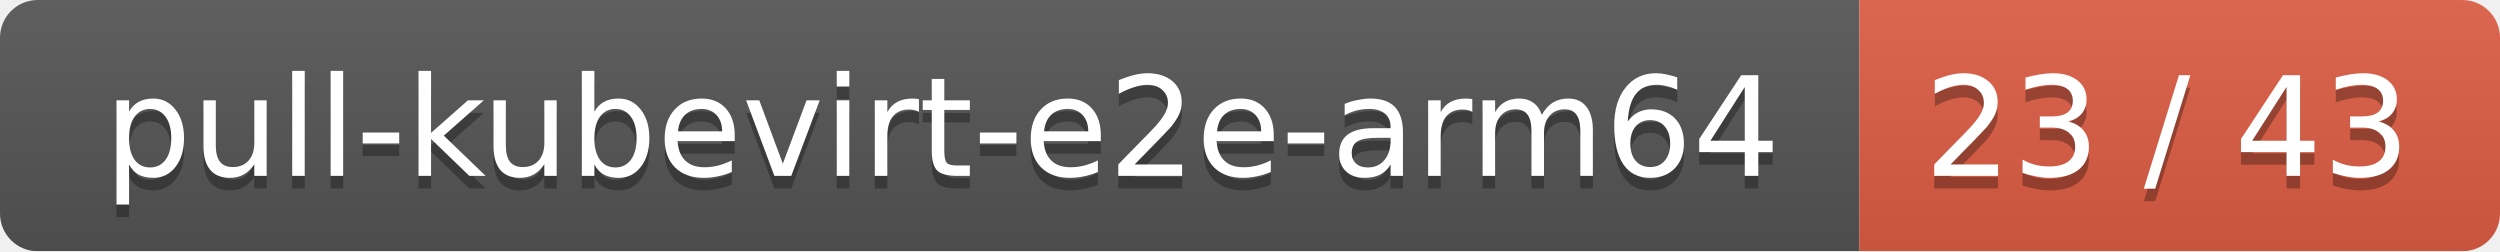
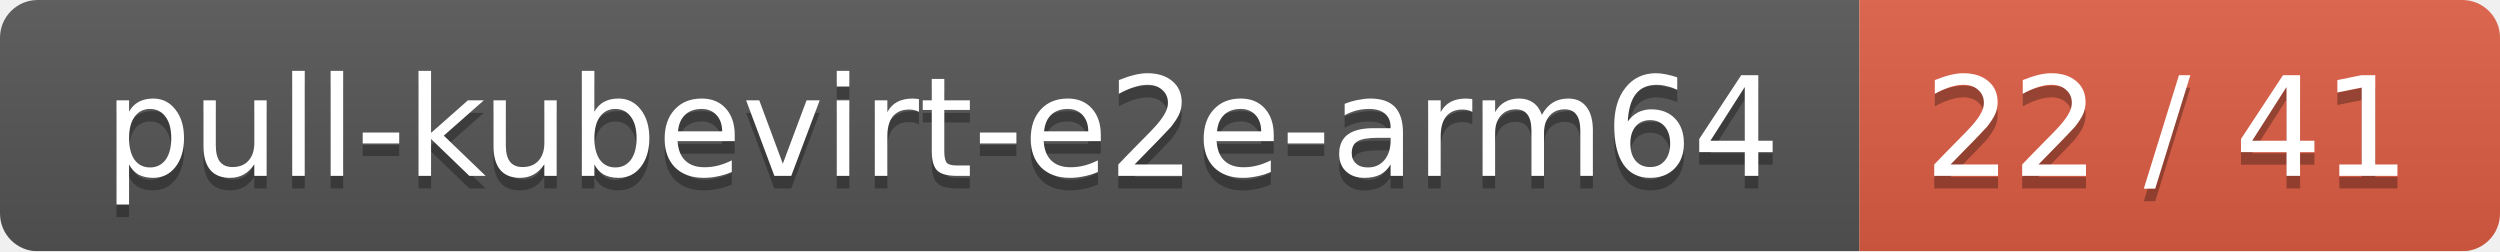
<svg xmlns="http://www.w3.org/2000/svg" width="199" height="20">
  <linearGradient id="smooth" x2="0" y2="100%">
    <stop offset="0" stop-color="#bbb" stop-opacity=".1" />
    <stop offset="1" stop-opacity=".1" />
  </linearGradient>
  <mask id="round">
    <rect width="199" height="20" rx="3" fill="#fff" />
  </mask>
  <g mask="url(#round)">
    <rect width="148" height="20" fill="#555" />
    <rect x="148" width="51" height="20" fill="#e05d44" />
    <rect width="199" height="20" fill="url(#smooth)" />
  </g>
  <g fill="#fff" text-anchor="middle" font-family="DejaVu Sans,Verdana,Geneva,sans-serif" font-size="11">
    <text x="75" y="15" fill="#010101" fill-opacity=".3">pull-kubevirt-e2e-arm64</text>
    <text x="75" y="14">pull-kubevirt-e2e-arm64</text>
-     <text x="172.5" y="15" fill="#010101" fill-opacity=".3">23 / 43</text>
-     <text x="172.5" y="14">23 / 43</text>
+     <text x="172.5" y="15" fill="#010101" fill-opacity=".3">22 / 41</text>
+     <text x="172.5" y="14">22 / 41</text>
  </g>
</svg>
